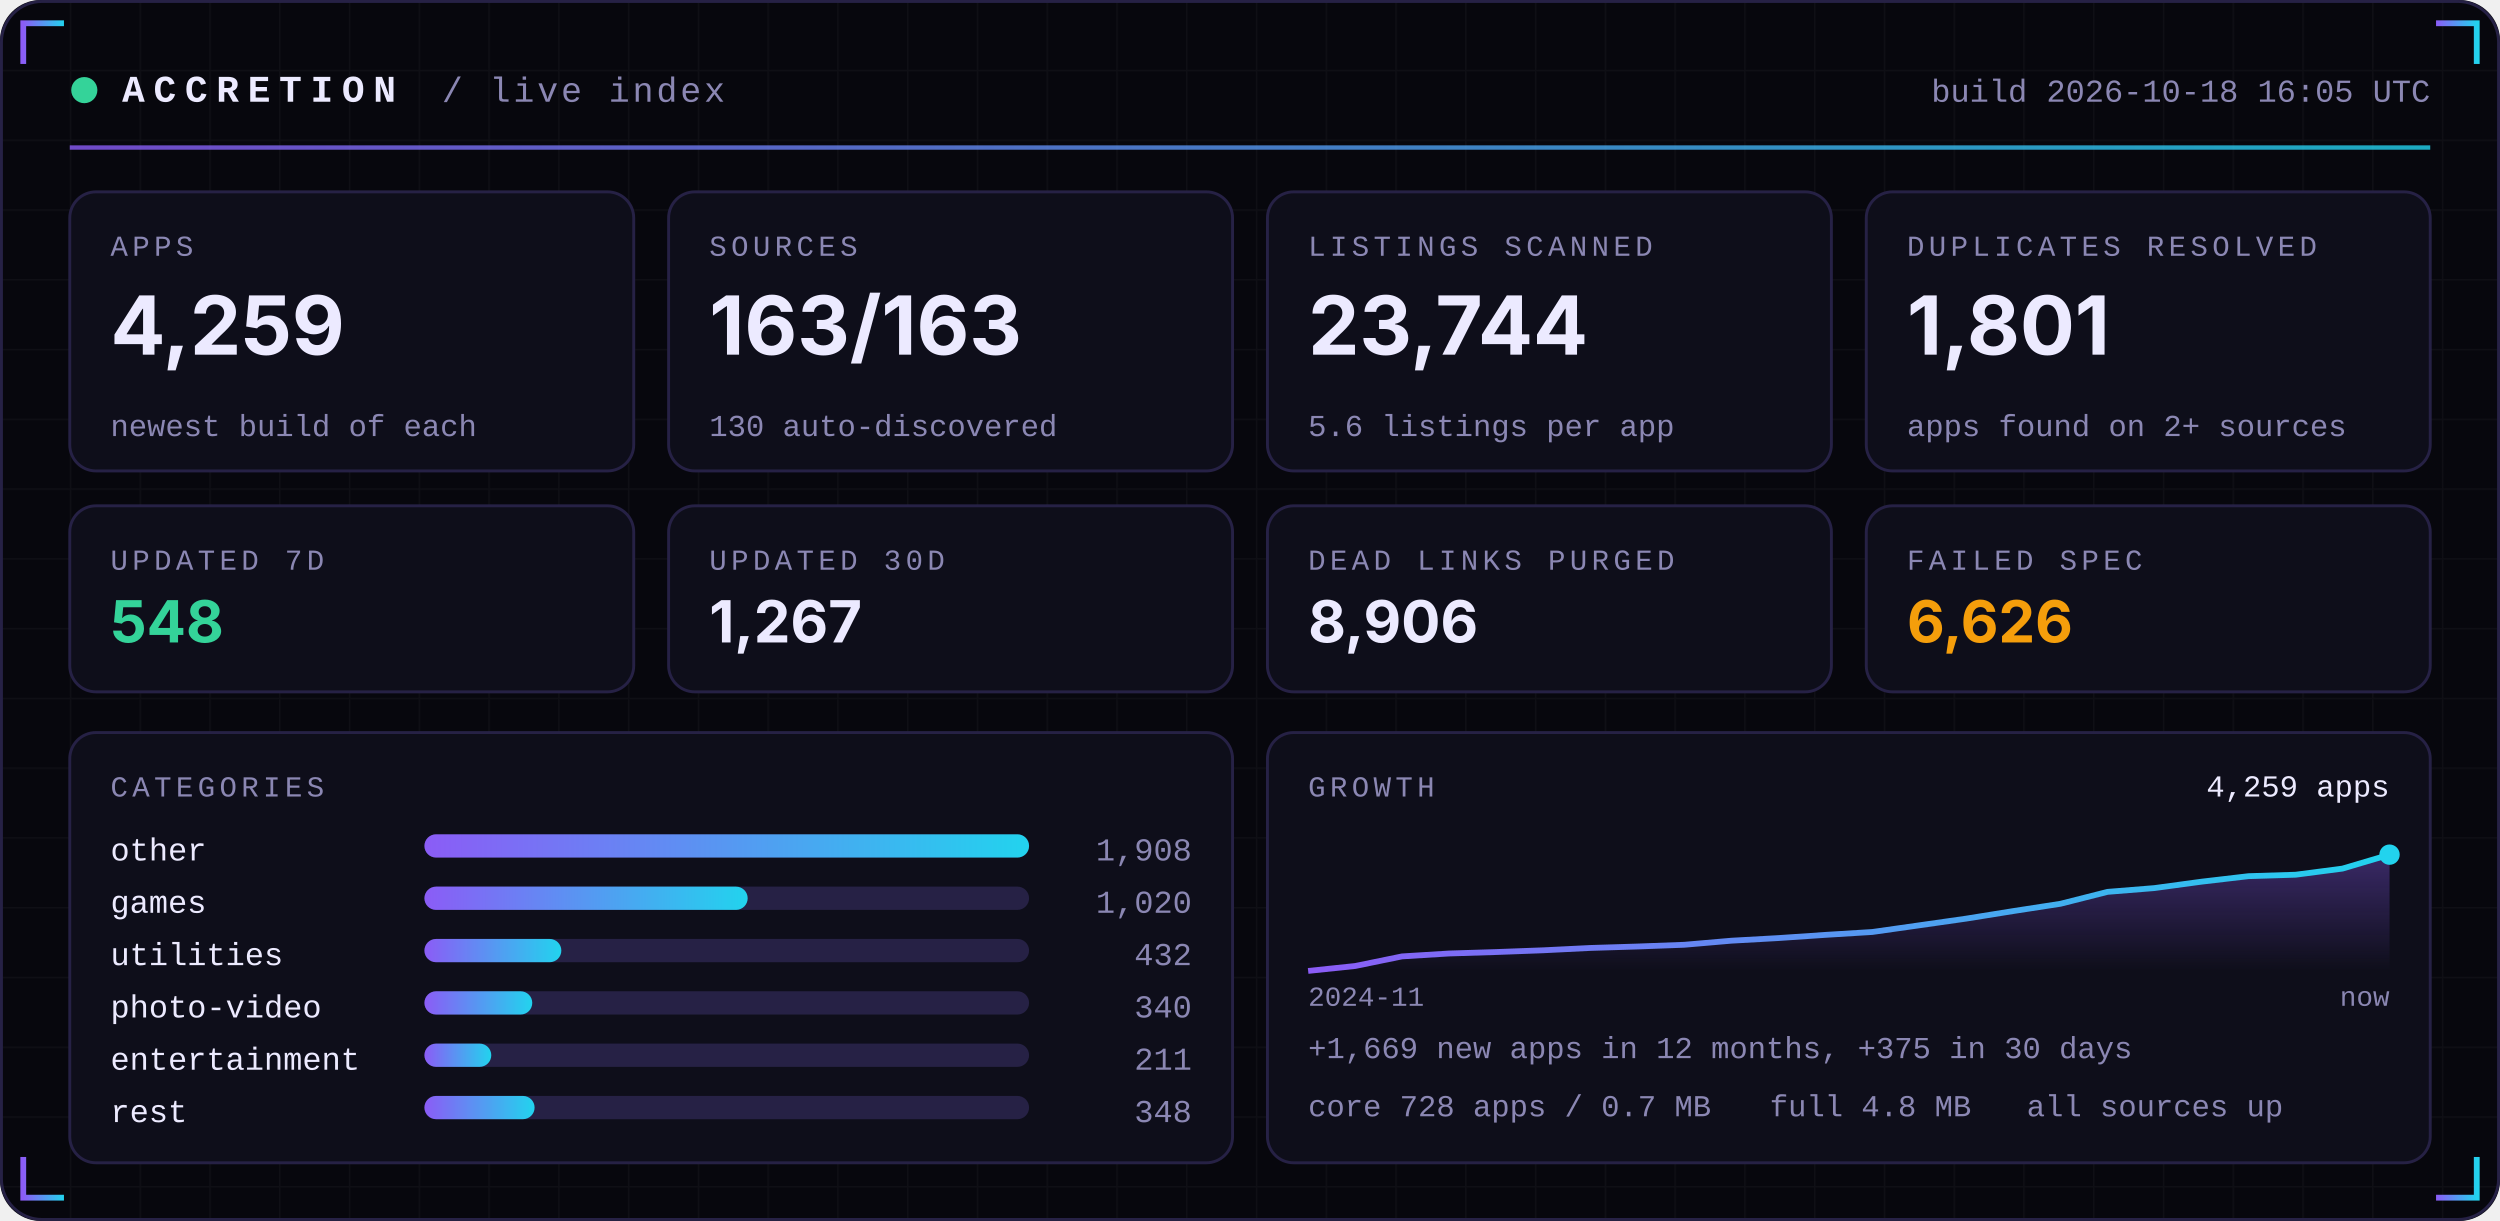
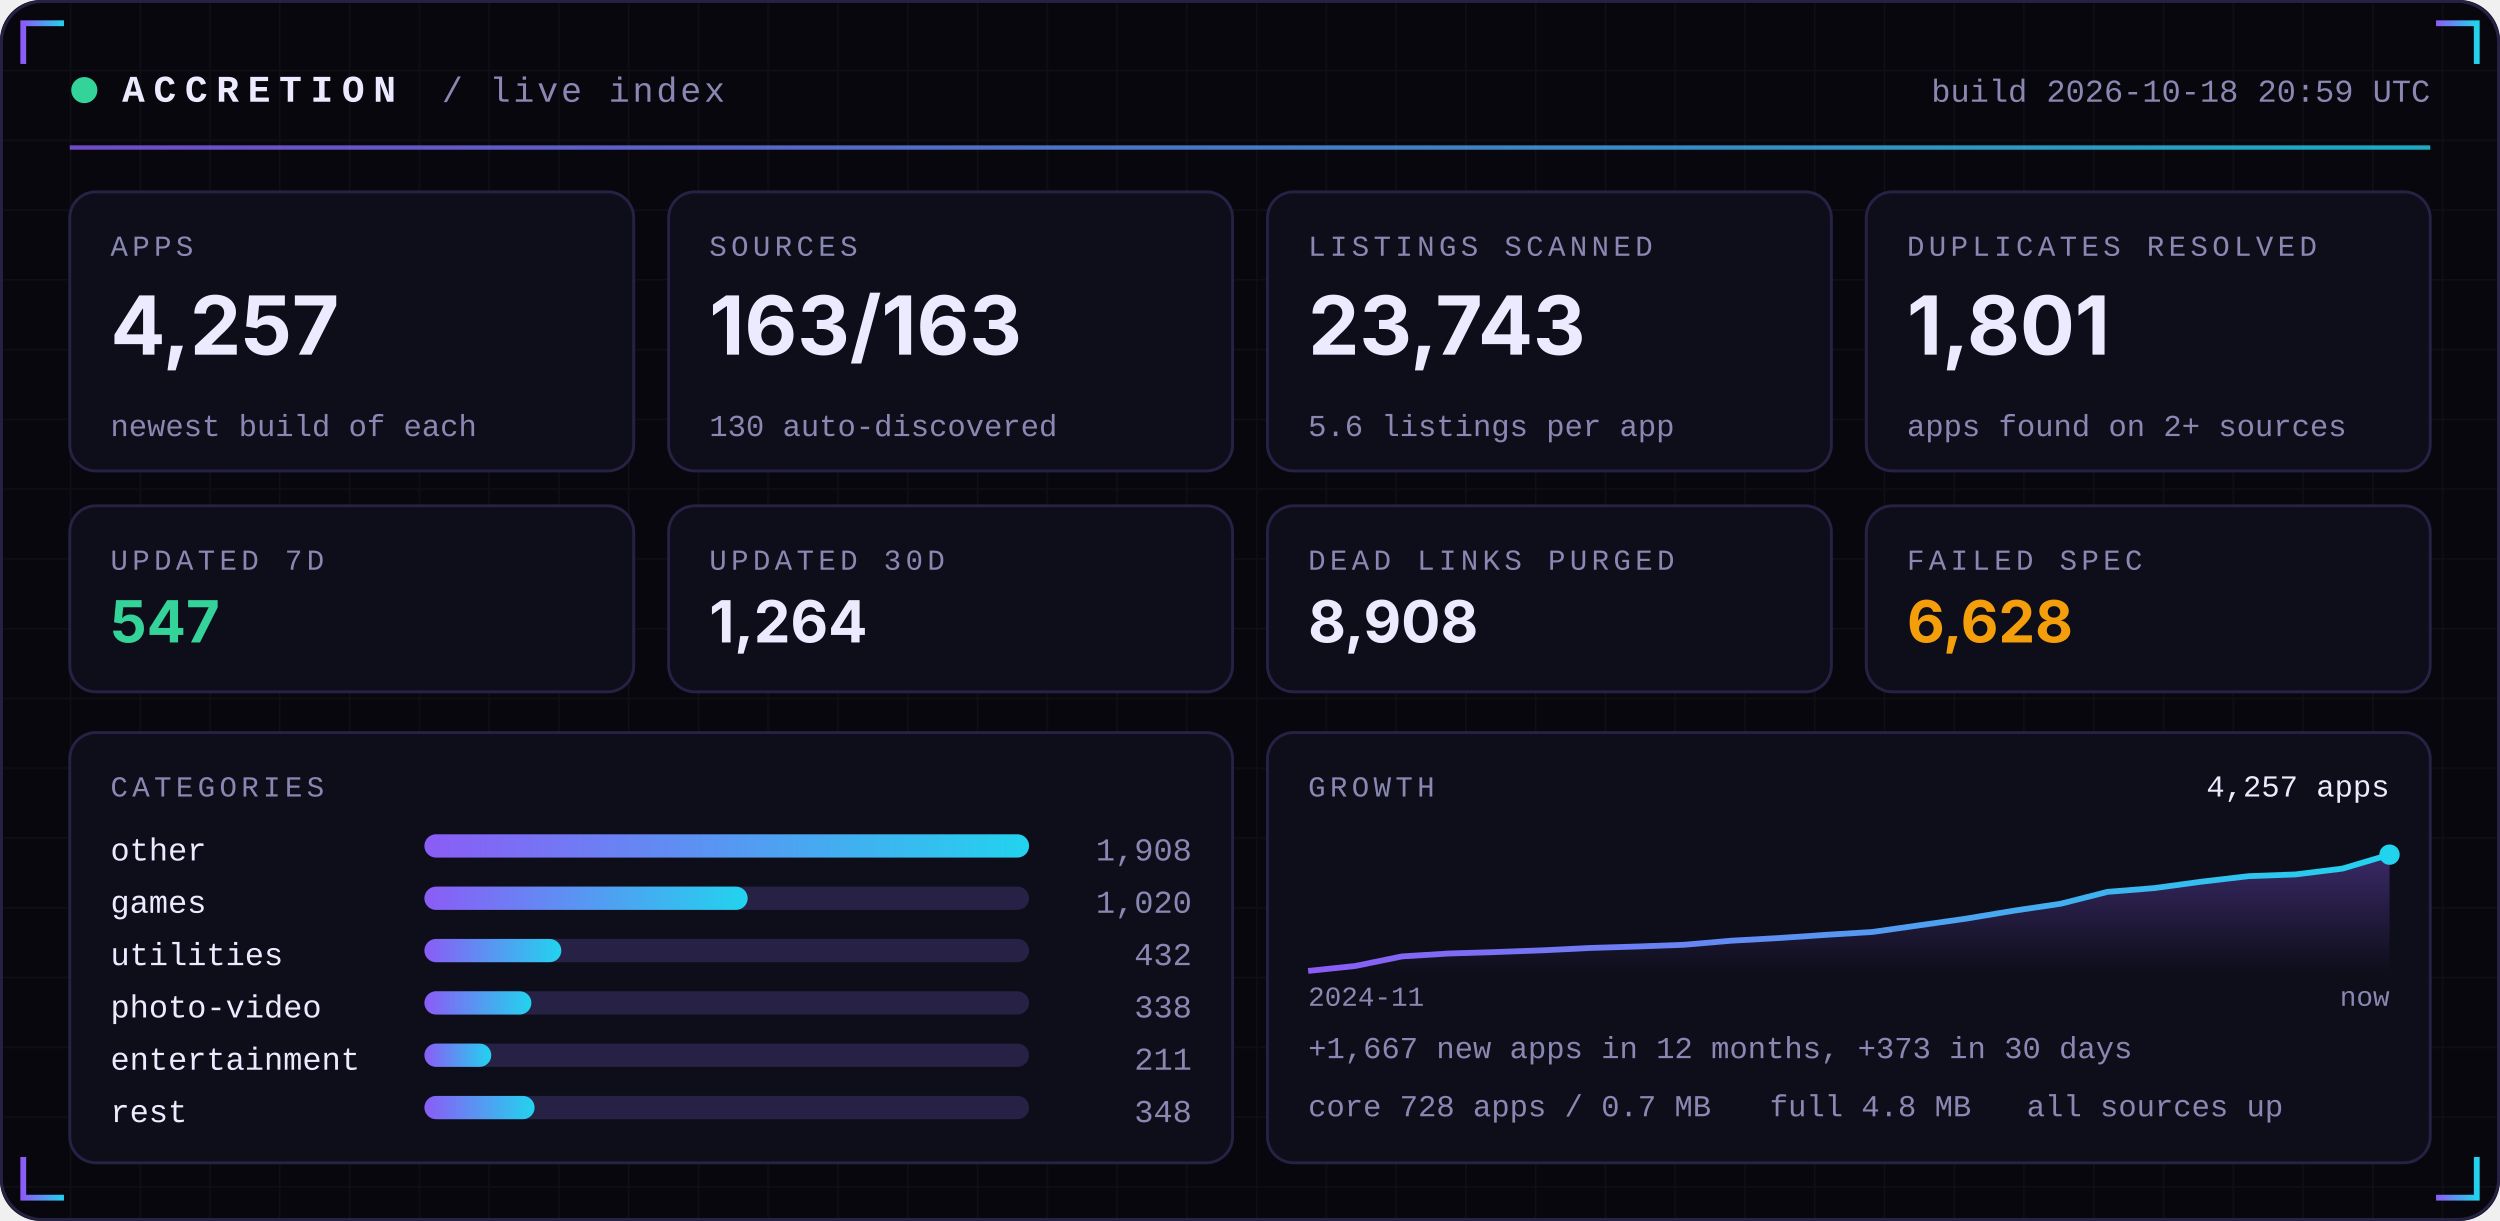
<svg xmlns="http://www.w3.org/2000/svg" width="860" height="420" viewBox="0 0 860 420" role="img">
  <defs>
    <linearGradient id="acc" x1="0" x2="1">
      <stop offset="0" stop-color="#8B5CF6" />
      <stop offset="1" stop-color="#22D3EE" />
    </linearGradient>
    <linearGradient id="area" x1="0" x2="0" y1="0" y2="1">
      <stop offset="0" stop-color="#8B5CF6" stop-opacity="0.35" />
      <stop offset="1" stop-color="#8B5CF6" stop-opacity="0" />
    </linearGradient>
    <pattern id="grid" width="24" height="24" patternUnits="userSpaceOnUse">
      <path d="M24 0H0V24" fill="none" stroke="#FFFFFF" stroke-opacity="0.035" />
    </pattern>
  </defs>
  <rect width="860" height="420" rx="14" fill="#07070D" />
  <rect width="860" height="420" rx="14" fill="url(#grid)" />
  <rect x="0.5" y="0.5" width="859" height="419" rx="14" fill="none" stroke="#262145" />
  <path d="M8 22 V8 H22" stroke="url(#acc)" stroke-width="2" fill="none" />
  <path d="M852 22 V8 H838" stroke="url(#acc)" stroke-width="2" fill="none" />
  <path d="M8 398 V412 H22" stroke="url(#acc)" stroke-width="2" fill="none" />
  <path d="M852 398 V412 H838" stroke="url(#acc)" stroke-width="2" fill="none" />
  <circle cx="29" cy="31" r="4.5" fill="#34D399">
    <animate attributeName="opacity" values="1;0.25;1" dur="2.4s" repeatCount="indefinite" />
  </circle>
  <text x="42" y="35" font-family="ui-monospace,SFMono-Regular,Menlo,Consolas,'Liberation Mono',monospace" font-size="13" font-weight="700" fill="#ECEAFF" text-anchor="start" letter-spacing="3">ACCRETION</text>
  <text x="152" y="35" font-family="ui-monospace,SFMono-Regular,Menlo,Consolas,'Liberation Mono',monospace" font-size="12" font-weight="400" fill="#8B87B3" text-anchor="start" letter-spacing="1">/ live index</text>
-   <text x="836" y="35" font-family="ui-monospace,SFMono-Regular,Menlo,Consolas,'Liberation Mono',monospace" font-size="11" font-weight="400" fill="#8B87B3" text-anchor="end" letter-spacing="0">build 2026-10-18 16:05 UTC</text>
+   <text x="836" y="35" font-family="ui-monospace,SFMono-Regular,Menlo,Consolas,'Liberation Mono',monospace" font-size="11" font-weight="400" fill="#8B87B3" text-anchor="end" letter-spacing="0">build 2026-10-18 20:59 UTC</text>
  <rect x="24" y="50" width="812" height="1.5" fill="url(#acc)" opacity="0.8" />
  <rect x="24.0" y="66" width="194.0" height="96" rx="9" fill="#0E0E1A" stroke="#262145" />
  <text x="38.0" y="88" font-family="ui-monospace,SFMono-Regular,Menlo,Consolas,'Liberation Mono',monospace" font-size="10" font-weight="400" fill="#8B87B3" text-anchor="start" letter-spacing="1.5">APPS</text>
-   <text x="38.0" y="122" font-family="-apple-system,BlinkMacSystemFont,'Segoe UI',Inter,Helvetica,Arial,sans-serif" font-size="28" font-weight="700" fill="#ECEAFF" text-anchor="start" letter-spacing="0">4,259</text>
+   <text x="38.0" y="122" font-family="-apple-system,BlinkMacSystemFont,'Segoe UI',Inter,Helvetica,Arial,sans-serif" font-size="28" font-weight="700" fill="#ECEAFF" text-anchor="start" letter-spacing="0">4,257</text>
  <text x="38.0" y="150" font-family="ui-monospace,SFMono-Regular,Menlo,Consolas,'Liberation Mono',monospace" font-size="10.5" font-weight="400" fill="#8B87B3" text-anchor="start" letter-spacing="0">newest build of each</text>
  <rect x="230.0" y="66" width="194.0" height="96" rx="9" fill="#0E0E1A" stroke="#262145" />
  <text x="244.0" y="88" font-family="ui-monospace,SFMono-Regular,Menlo,Consolas,'Liberation Mono',monospace" font-size="10" font-weight="400" fill="#8B87B3" text-anchor="start" letter-spacing="1.5">SOURCES</text>
  <text x="244.0" y="122" font-family="-apple-system,BlinkMacSystemFont,'Segoe UI',Inter,Helvetica,Arial,sans-serif" font-size="28" font-weight="700" fill="#ECEAFF" text-anchor="start" letter-spacing="0">163/163</text>
  <text x="244.0" y="150" font-family="ui-monospace,SFMono-Regular,Menlo,Consolas,'Liberation Mono',monospace" font-size="10.5" font-weight="400" fill="#8B87B3" text-anchor="start" letter-spacing="0">130 auto-discovered</text>
  <rect x="436.0" y="66" width="194.0" height="96" rx="9" fill="#0E0E1A" stroke="#262145" />
  <text x="450.0" y="88" font-family="ui-monospace,SFMono-Regular,Menlo,Consolas,'Liberation Mono',monospace" font-size="10" font-weight="400" fill="#8B87B3" text-anchor="start" letter-spacing="1.5">LISTINGS SCANNED</text>
-   <text x="450.0" y="122" font-family="-apple-system,BlinkMacSystemFont,'Segoe UI',Inter,Helvetica,Arial,sans-serif" font-size="28" font-weight="700" fill="#ECEAFF" text-anchor="start" letter-spacing="0">23,744</text>
+   <text x="450.0" y="122" font-family="-apple-system,BlinkMacSystemFont,'Segoe UI',Inter,Helvetica,Arial,sans-serif" font-size="28" font-weight="700" fill="#ECEAFF" text-anchor="start" letter-spacing="0">23,743</text>
  <text x="450.0" y="150" font-family="ui-monospace,SFMono-Regular,Menlo,Consolas,'Liberation Mono',monospace" font-size="10.5" font-weight="400" fill="#8B87B3" text-anchor="start" letter-spacing="0">5.6 listings per app</text>
  <rect x="642.0" y="66" width="194.0" height="96" rx="9" fill="#0E0E1A" stroke="#262145" />
  <text x="656.0" y="88" font-family="ui-monospace,SFMono-Regular,Menlo,Consolas,'Liberation Mono',monospace" font-size="10" font-weight="400" fill="#8B87B3" text-anchor="start" letter-spacing="1.5">DUPLICATES RESOLVED</text>
  <text x="656.0" y="122" font-family="-apple-system,BlinkMacSystemFont,'Segoe UI',Inter,Helvetica,Arial,sans-serif" font-size="28" font-weight="700" fill="#ECEAFF" text-anchor="start" letter-spacing="0">1,801</text>
  <text x="656.0" y="150" font-family="ui-monospace,SFMono-Regular,Menlo,Consolas,'Liberation Mono',monospace" font-size="10.5" font-weight="400" fill="#8B87B3" text-anchor="start" letter-spacing="0">apps found on 2+ sources</text>
  <rect x="24.0" y="174" width="194.0" height="64" rx="9" fill="#0E0E1A" stroke="#262145" />
  <text x="38.0" y="196" font-family="ui-monospace,SFMono-Regular,Menlo,Consolas,'Liberation Mono',monospace" font-size="10" font-weight="400" fill="#8B87B3" text-anchor="start" letter-spacing="1.5">UPDATED 7D</text>
-   <text x="38.0" y="221" font-family="-apple-system,BlinkMacSystemFont,'Segoe UI',Inter,Helvetica,Arial,sans-serif" font-size="20" font-weight="700" fill="#34D399" text-anchor="start" letter-spacing="0">548</text>
+   <text x="38.0" y="221" font-family="-apple-system,BlinkMacSystemFont,'Segoe UI',Inter,Helvetica,Arial,sans-serif" font-size="20" font-weight="700" fill="#34D399" text-anchor="start" letter-spacing="0">547</text>
  <rect x="230.0" y="174" width="194.0" height="64" rx="9" fill="#0E0E1A" stroke="#262145" />
  <text x="244.0" y="196" font-family="ui-monospace,SFMono-Regular,Menlo,Consolas,'Liberation Mono',monospace" font-size="10" font-weight="400" fill="#8B87B3" text-anchor="start" letter-spacing="1.5">UPDATED 30D</text>
-   <text x="244.0" y="221" font-family="-apple-system,BlinkMacSystemFont,'Segoe UI',Inter,Helvetica,Arial,sans-serif" font-size="20" font-weight="700" fill="#ECEAFF" text-anchor="start" letter-spacing="0">1,267</text>
+   <text x="244.0" y="221" font-family="-apple-system,BlinkMacSystemFont,'Segoe UI',Inter,Helvetica,Arial,sans-serif" font-size="20" font-weight="700" fill="#ECEAFF" text-anchor="start" letter-spacing="0">1,264</text>
  <rect x="436.0" y="174" width="194.0" height="64" rx="9" fill="#0E0E1A" stroke="#262145" />
  <text x="450.0" y="196" font-family="ui-monospace,SFMono-Regular,Menlo,Consolas,'Liberation Mono',monospace" font-size="10" font-weight="400" fill="#8B87B3" text-anchor="start" letter-spacing="1.5">DEAD LINKS PURGED</text>
-   <text x="450.0" y="221" font-family="-apple-system,BlinkMacSystemFont,'Segoe UI',Inter,Helvetica,Arial,sans-serif" font-size="20" font-weight="700" fill="#ECEAFF" text-anchor="start" letter-spacing="0">8,906</text>
+   <text x="450.0" y="221" font-family="-apple-system,BlinkMacSystemFont,'Segoe UI',Inter,Helvetica,Arial,sans-serif" font-size="20" font-weight="700" fill="#ECEAFF" text-anchor="start" letter-spacing="0">8,908</text>
  <rect x="642.0" y="174" width="194.0" height="64" rx="9" fill="#0E0E1A" stroke="#262145" />
  <text x="656.0" y="196" font-family="ui-monospace,SFMono-Regular,Menlo,Consolas,'Liberation Mono',monospace" font-size="10" font-weight="400" fill="#8B87B3" text-anchor="start" letter-spacing="1.5">FAILED SPEC</text>
-   <text x="656.0" y="221" font-family="-apple-system,BlinkMacSystemFont,'Segoe UI',Inter,Helvetica,Arial,sans-serif" font-size="20" font-weight="700" fill="#F59E0B" text-anchor="start" letter-spacing="0">6,626</text>
+   <text x="656.0" y="221" font-family="-apple-system,BlinkMacSystemFont,'Segoe UI',Inter,Helvetica,Arial,sans-serif" font-size="20" font-weight="700" fill="#F59E0B" text-anchor="start" letter-spacing="0">6,628</text>
  <rect x="24" y="252" width="400.0" height="148" rx="9" fill="#0E0E1A" stroke="#262145" />
  <rect x="436.0" y="252" width="400.0" height="148" rx="9" fill="#0E0E1A" stroke="#262145" />
  <text x="38" y="274" font-family="ui-monospace,SFMono-Regular,Menlo,Consolas,'Liberation Mono',monospace" font-size="10" font-weight="400" fill="#8B87B3" text-anchor="start" letter-spacing="1.5">CATEGORIES</text>
  <text x="38" y="296" font-family="ui-monospace,SFMono-Regular,Menlo,Consolas,'Liberation Mono',monospace" font-size="11" font-weight="400" fill="#ECEAFF" text-anchor="start" letter-spacing="0">other</text>
  <rect x="146" y="287" width="208.0" height="8" rx="4" fill="#262145" />
  <rect x="146" y="287" width="208.0" height="8" rx="4" fill="url(#acc)" />
  <text x="410.0" y="296" font-family="ui-monospace,SFMono-Regular,Menlo,Consolas,'Liberation Mono',monospace" font-size="11" font-weight="400" fill="#8B87B3" text-anchor="end" letter-spacing="0">1,908</text>
  <text x="38" y="314" font-family="ui-monospace,SFMono-Regular,Menlo,Consolas,'Liberation Mono',monospace" font-size="11" font-weight="400" fill="#ECEAFF" text-anchor="start" letter-spacing="0">games</text>
  <rect x="146" y="305" width="208.0" height="8" rx="4" fill="#262145" />
  <rect x="146" y="305" width="111.2" height="8" rx="4" fill="url(#acc)" />
  <text x="410.0" y="314" font-family="ui-monospace,SFMono-Regular,Menlo,Consolas,'Liberation Mono',monospace" font-size="11" font-weight="400" fill="#8B87B3" text-anchor="end" letter-spacing="0">1,020</text>
  <text x="38" y="332" font-family="ui-monospace,SFMono-Regular,Menlo,Consolas,'Liberation Mono',monospace" font-size="11" font-weight="400" fill="#ECEAFF" text-anchor="start" letter-spacing="0">utilities</text>
  <rect x="146" y="323" width="208.0" height="8" rx="4" fill="#262145" />
  <rect x="146" y="323" width="47.1" height="8" rx="4" fill="url(#acc)" />
  <text x="410.0" y="332" font-family="ui-monospace,SFMono-Regular,Menlo,Consolas,'Liberation Mono',monospace" font-size="11" font-weight="400" fill="#8B87B3" text-anchor="end" letter-spacing="0">432</text>
  <text x="38" y="350" font-family="ui-monospace,SFMono-Regular,Menlo,Consolas,'Liberation Mono',monospace" font-size="11" font-weight="400" fill="#ECEAFF" text-anchor="start" letter-spacing="0">photo-video</text>
  <rect x="146" y="341" width="208.0" height="8" rx="4" fill="#262145" />
-   <rect x="146" y="341" width="37.1" height="8" rx="4" fill="url(#acc)" />
-   <text x="410.0" y="350" font-family="ui-monospace,SFMono-Regular,Menlo,Consolas,'Liberation Mono',monospace" font-size="11" font-weight="400" fill="#8B87B3" text-anchor="end" letter-spacing="0">340</text>
+   <rect x="146" y="341" width="36.8" height="8" rx="4" fill="url(#acc)" />
+   <text x="410.0" y="350" font-family="ui-monospace,SFMono-Regular,Menlo,Consolas,'Liberation Mono',monospace" font-size="11" font-weight="400" fill="#8B87B3" text-anchor="end" letter-spacing="0">338</text>
  <text x="38" y="368" font-family="ui-monospace,SFMono-Regular,Menlo,Consolas,'Liberation Mono',monospace" font-size="11" font-weight="400" fill="#ECEAFF" text-anchor="start" letter-spacing="0">entertainment</text>
  <rect x="146" y="359" width="208.0" height="8" rx="4" fill="#262145" />
  <rect x="146" y="359" width="23.0" height="8" rx="4" fill="url(#acc)" />
  <text x="410.0" y="368" font-family="ui-monospace,SFMono-Regular,Menlo,Consolas,'Liberation Mono',monospace" font-size="11" font-weight="400" fill="#8B87B3" text-anchor="end" letter-spacing="0">211</text>
  <text x="38" y="386" font-family="ui-monospace,SFMono-Regular,Menlo,Consolas,'Liberation Mono',monospace" font-size="11" font-weight="400" fill="#ECEAFF" text-anchor="start" letter-spacing="0">rest</text>
  <rect x="146" y="377" width="208.0" height="8" rx="4" fill="#262145" />
  <rect x="146" y="377" width="37.9" height="8" rx="4" fill="url(#acc)" />
  <text x="410.0" y="386" font-family="ui-monospace,SFMono-Regular,Menlo,Consolas,'Liberation Mono',monospace" font-size="11" font-weight="400" fill="#8B87B3" text-anchor="end" letter-spacing="0">348</text>
  <text x="450.0" y="274" font-family="ui-monospace,SFMono-Regular,Menlo,Consolas,'Liberation Mono',monospace" font-size="10" font-weight="400" fill="#8B87B3" text-anchor="start" letter-spacing="1.5">GROWTH</text>
-   <polygon points="450.0,334 450.0,334.0 466.2,332.3 482.3,329.0 498.5,328.0 514.7,327.5 530.9,326.9 547.0,326.1 563.2,325.6 579.4,325.0 595.6,323.6 611.7,322.7 627.9,321.6 644.1,320.6 660.3,318.3 676.4,316.0 692.6,313.4 708.8,310.9 725.0,306.8 741.1,305.5 757.3,303.3 773.5,301.4 789.7,300.9 805.8,298.8 822.0,294.0 822.0,334" fill="url(#area)" />
-   <polyline points="450.0,334.0 466.2,332.3 482.3,329.0 498.5,328.0 514.7,327.5 530.9,326.9 547.0,326.1 563.2,325.6 579.4,325.0 595.6,323.6 611.7,322.7 627.9,321.6 644.1,320.6 660.3,318.3 676.4,316.0 692.6,313.4 708.8,310.9 725.0,306.8 741.1,305.5 757.3,303.3 773.5,301.4 789.7,300.9 805.8,298.8 822.0,294.0" fill="none" stroke="url(#acc)" stroke-width="2" stroke-linejoin="round" />
+   <polygon points="450.0,334 450.0,334.0 466.2,332.3 482.3,329.0 498.5,328.0 514.7,327.5 530.9,326.9 547.0,326.1 563.2,325.6 579.4,325.0 595.6,323.6 611.7,322.7 627.9,321.6 644.1,320.6 660.3,318.3 676.4,316.0 692.6,313.3 708.8,310.9 725.0,306.8 741.1,305.5 757.3,303.3 773.5,301.4 789.7,300.8 805.8,298.8 822.0,294.0 822.0,334" fill="url(#area)" />
+   <polyline points="450.0,334.0 466.2,332.3 482.3,329.0 498.5,328.0 514.7,327.5 530.9,326.9 547.0,326.1 563.2,325.6 579.4,325.0 595.6,323.6 611.7,322.7 627.9,321.6 644.1,320.6 660.3,318.3 676.4,316.0 692.6,313.3 708.8,310.9 725.0,306.8 741.1,305.5 757.3,303.3 773.5,301.4 789.7,300.8 805.8,298.8 822.0,294.0" fill="none" stroke="url(#acc)" stroke-width="2" stroke-linejoin="round" />
  <circle cx="822.0" cy="294.0" r="3.5" fill="#22D3EE" />
-   <text x="822.0" y="274" font-family="ui-monospace,SFMono-Regular,Menlo,Consolas,'Liberation Mono',monospace" font-size="10.5" font-weight="400" fill="#ECEAFF" text-anchor="end" letter-spacing="0">4,259 apps</text>
+   <text x="822.0" y="274" font-family="ui-monospace,SFMono-Regular,Menlo,Consolas,'Liberation Mono',monospace" font-size="10.5" font-weight="400" fill="#ECEAFF" text-anchor="end" letter-spacing="0">4,257 apps</text>
  <text x="450.0" y="346" font-family="ui-monospace,SFMono-Regular,Menlo,Consolas,'Liberation Mono',monospace" font-size="9.5" font-weight="400" fill="#8B87B3" text-anchor="start" letter-spacing="0">2024-11</text>
  <text x="822.0" y="346" font-family="ui-monospace,SFMono-Regular,Menlo,Consolas,'Liberation Mono',monospace" font-size="9.5" font-weight="400" fill="#8B87B3" text-anchor="end" letter-spacing="0">now</text>
-   <text x="450.0" y="364" font-family="ui-monospace,SFMono-Regular,Menlo,Consolas,'Liberation Mono',monospace" font-size="10.5" font-weight="400" fill="#8B87B3" text-anchor="start" letter-spacing="0">+1,669 new apps in 12 months, +375 in 30 days</text>
+   <text x="450.0" y="364" font-family="ui-monospace,SFMono-Regular,Menlo,Consolas,'Liberation Mono',monospace" font-size="10.5" font-weight="400" fill="#8B87B3" text-anchor="start" letter-spacing="0">+1,667 new apps in 12 months, +373 in 30 days</text>
  <text x="450.0" y="384" font-family="ui-monospace,SFMono-Regular,Menlo,Consolas,'Liberation Mono',monospace" font-size="10.5" font-weight="400" fill="#8B87B3" text-anchor="start" letter-spacing="0">core 728 apps / 0.7 MB</text>
  <text x="608.8" y="384" font-family="ui-monospace,SFMono-Regular,Menlo,Consolas,'Liberation Mono',monospace" font-size="10.5" font-weight="400" fill="#8B87B3" text-anchor="start" letter-spacing="0">full 4.8 MB</text>
  <text x="697.2" y="384" font-family="ui-monospace,SFMono-Regular,Menlo,Consolas,'Liberation Mono',monospace" font-size="10.5" font-weight="400" fill="#8B87B3" text-anchor="start" letter-spacing="0">all sources up</text>
</svg>
